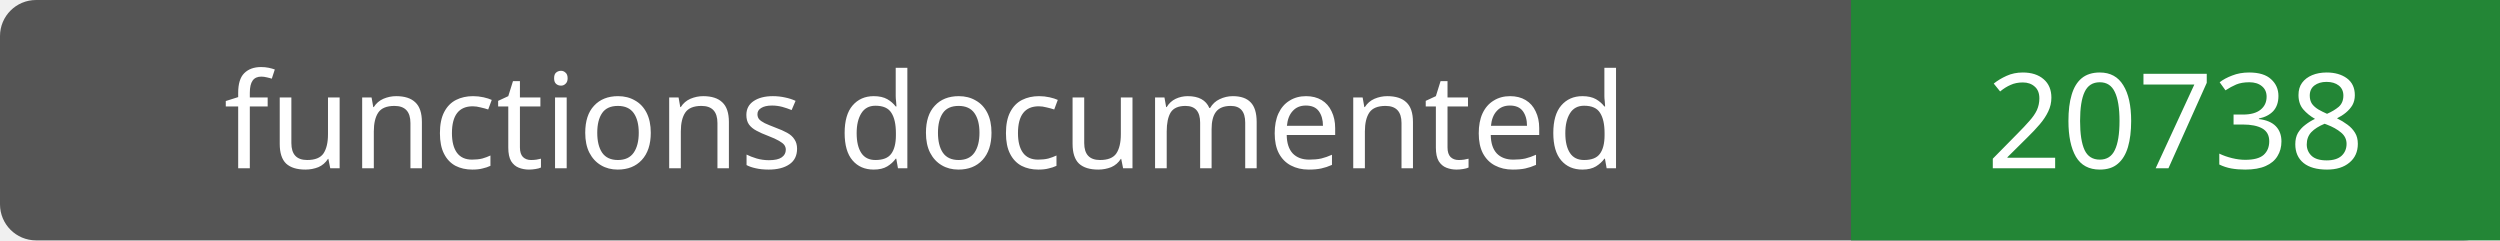
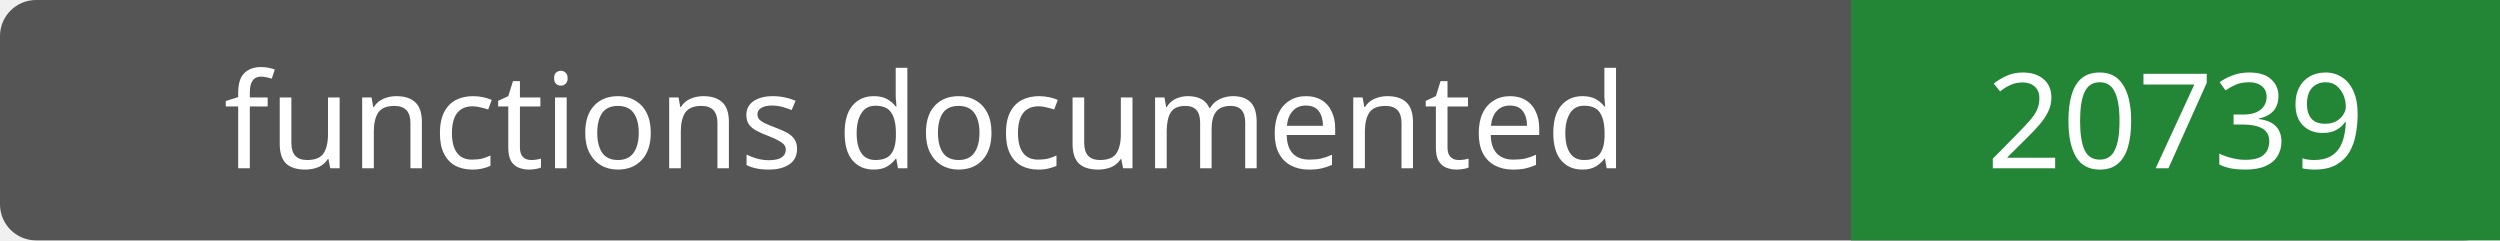
- <svg xmlns="http://www.w3.org/2000/svg" width="208" height="20" role="img" aria-label="functions documented: 20738">
+ <svg xmlns="http://www.w3.org/2000/svg" width="208" height="20" role="img" aria-label="functions documented: 20739">
  <rect width="208" height="20" rx="3" fill="#555" />
  <path fill="#238636" d="M154 0h54v20H154z" />
  <g fill="#fff" text-anchor="middle" font-family="Verdana,sans-serif" font-size="11">
    <text x="77.0" y="14">functions documented</text>
-     <text x="181.0" y="14">20738</text>
+     <text x="181.0" y="14">20739</text>
  </g>
</svg>
